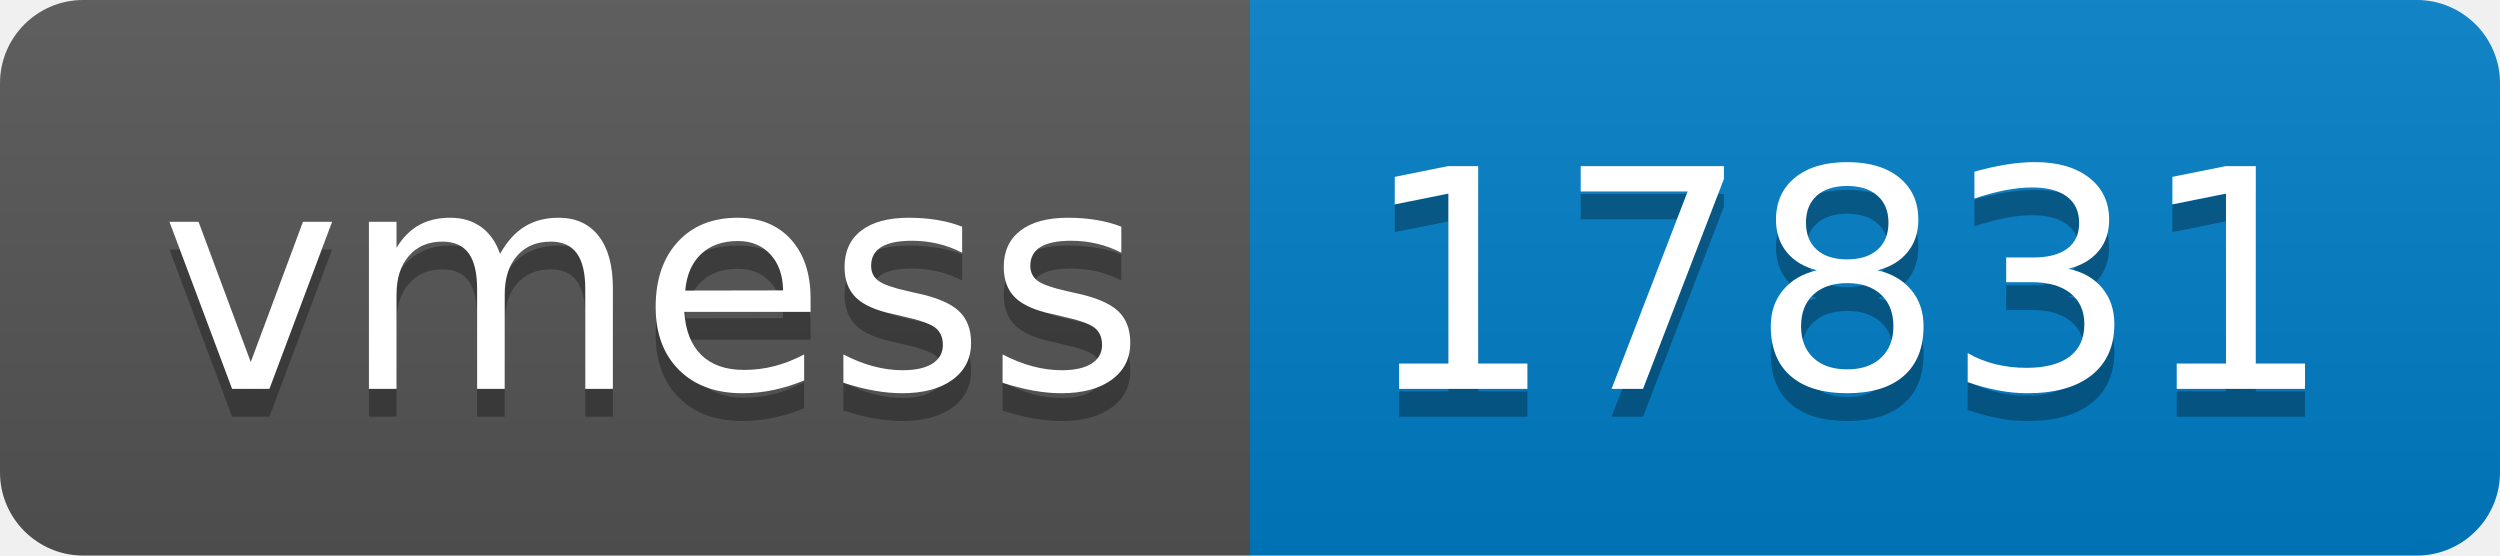
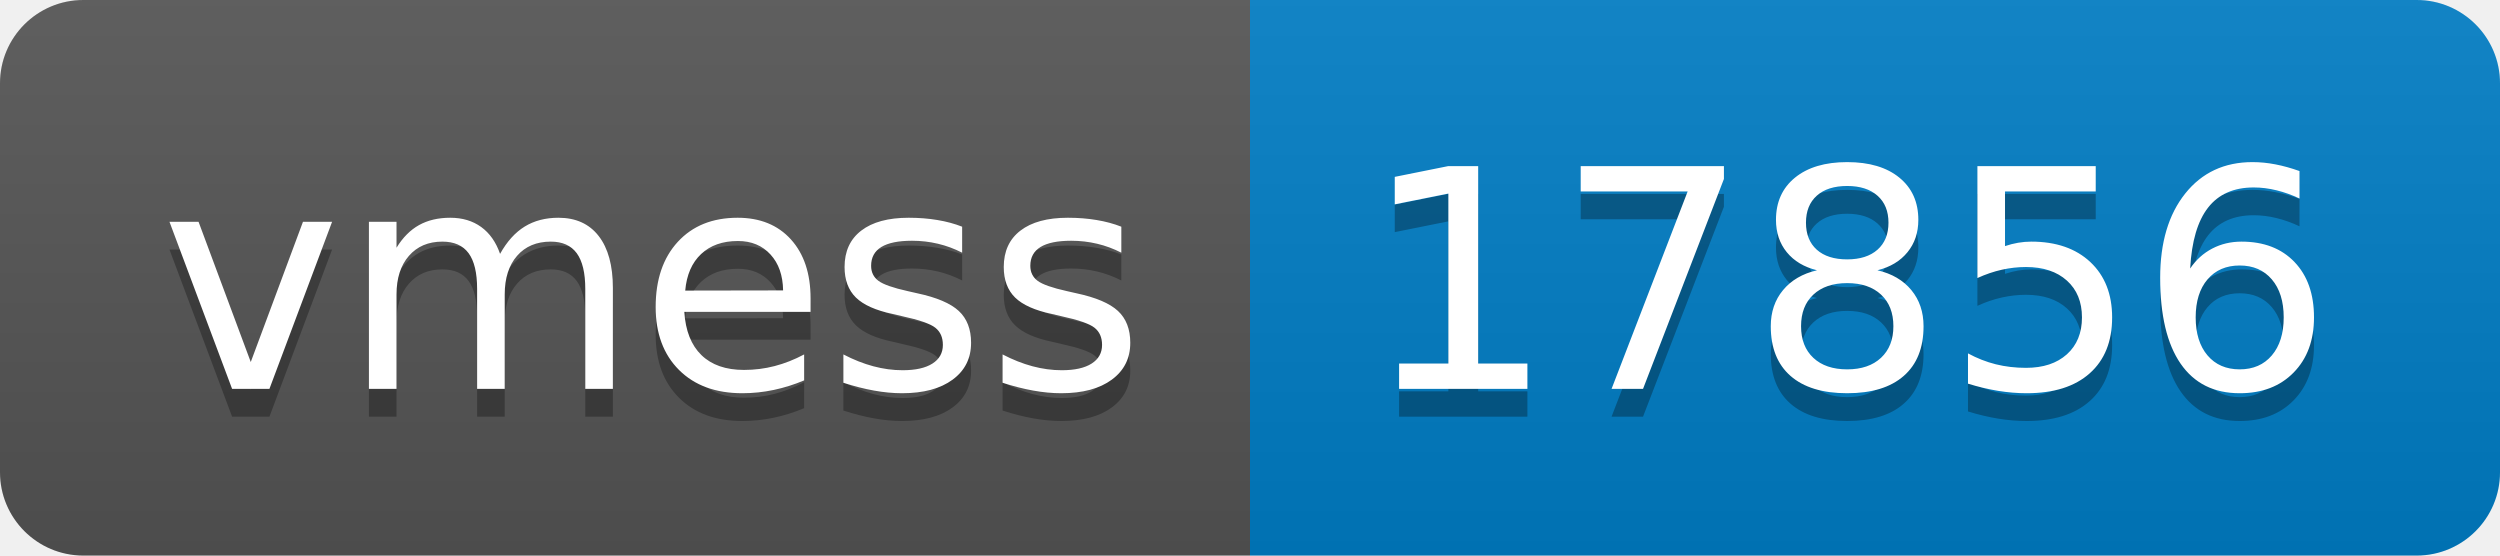
- <svg xmlns="http://www.w3.org/2000/svg" width="90" height="20" role="img" aria-label="vmess: 17831">
+ <svg xmlns="http://www.w3.org/2000/svg" width="90" height="20" role="img" aria-label="vmess: 17856">
  <linearGradient id="s" x2="0" y2="100%">
    <stop offset="0" stop-color="#bbb" stop-opacity=".1" />
    <stop offset="1" stop-opacity=".1" />
  </linearGradient>
  <clipPath id="r">
    <rect width="90" height="20" rx="3" fill="#fff" />
  </clipPath>
  <g clip-path="url(#r)">
    <rect width="45" height="20" fill="#555" />
    <rect x="45" width="45" height="20" fill="#007ec6" />
    <rect width="90" height="20" fill="url(#s)" />
  </g>
  <g fill="#fff" text-anchor="middle" font-family="Verdana,Geneva,DejaVu Sans,sans-serif" text-rendering="geometricPrecision" font-size="110">
    <text aria-hidden="true" x="235" y="150" fill="#010101" fill-opacity=".3" transform="scale(.1)" textLength="350">vmess</text>
    <text x="235" y="140" transform="scale(.1)" fill="#fff" textLength="350">vmess</text>
-     <text aria-hidden="true" x="665" y="150" fill="#010101" fill-opacity=".3" transform="scale(.1)" textLength="350">17831</text>
-     <text x="665" y="140" transform="scale(.1)" fill="#fff" textLength="350">17831</text>
+     <text aria-hidden="true" x="665" y="150" fill="#010101" fill-opacity=".3" transform="scale(.1)" textLength="350">17856</text>
+     <text x="665" y="140" transform="scale(.1)" fill="#fff" textLength="350">17856</text>
  </g>
</svg>
